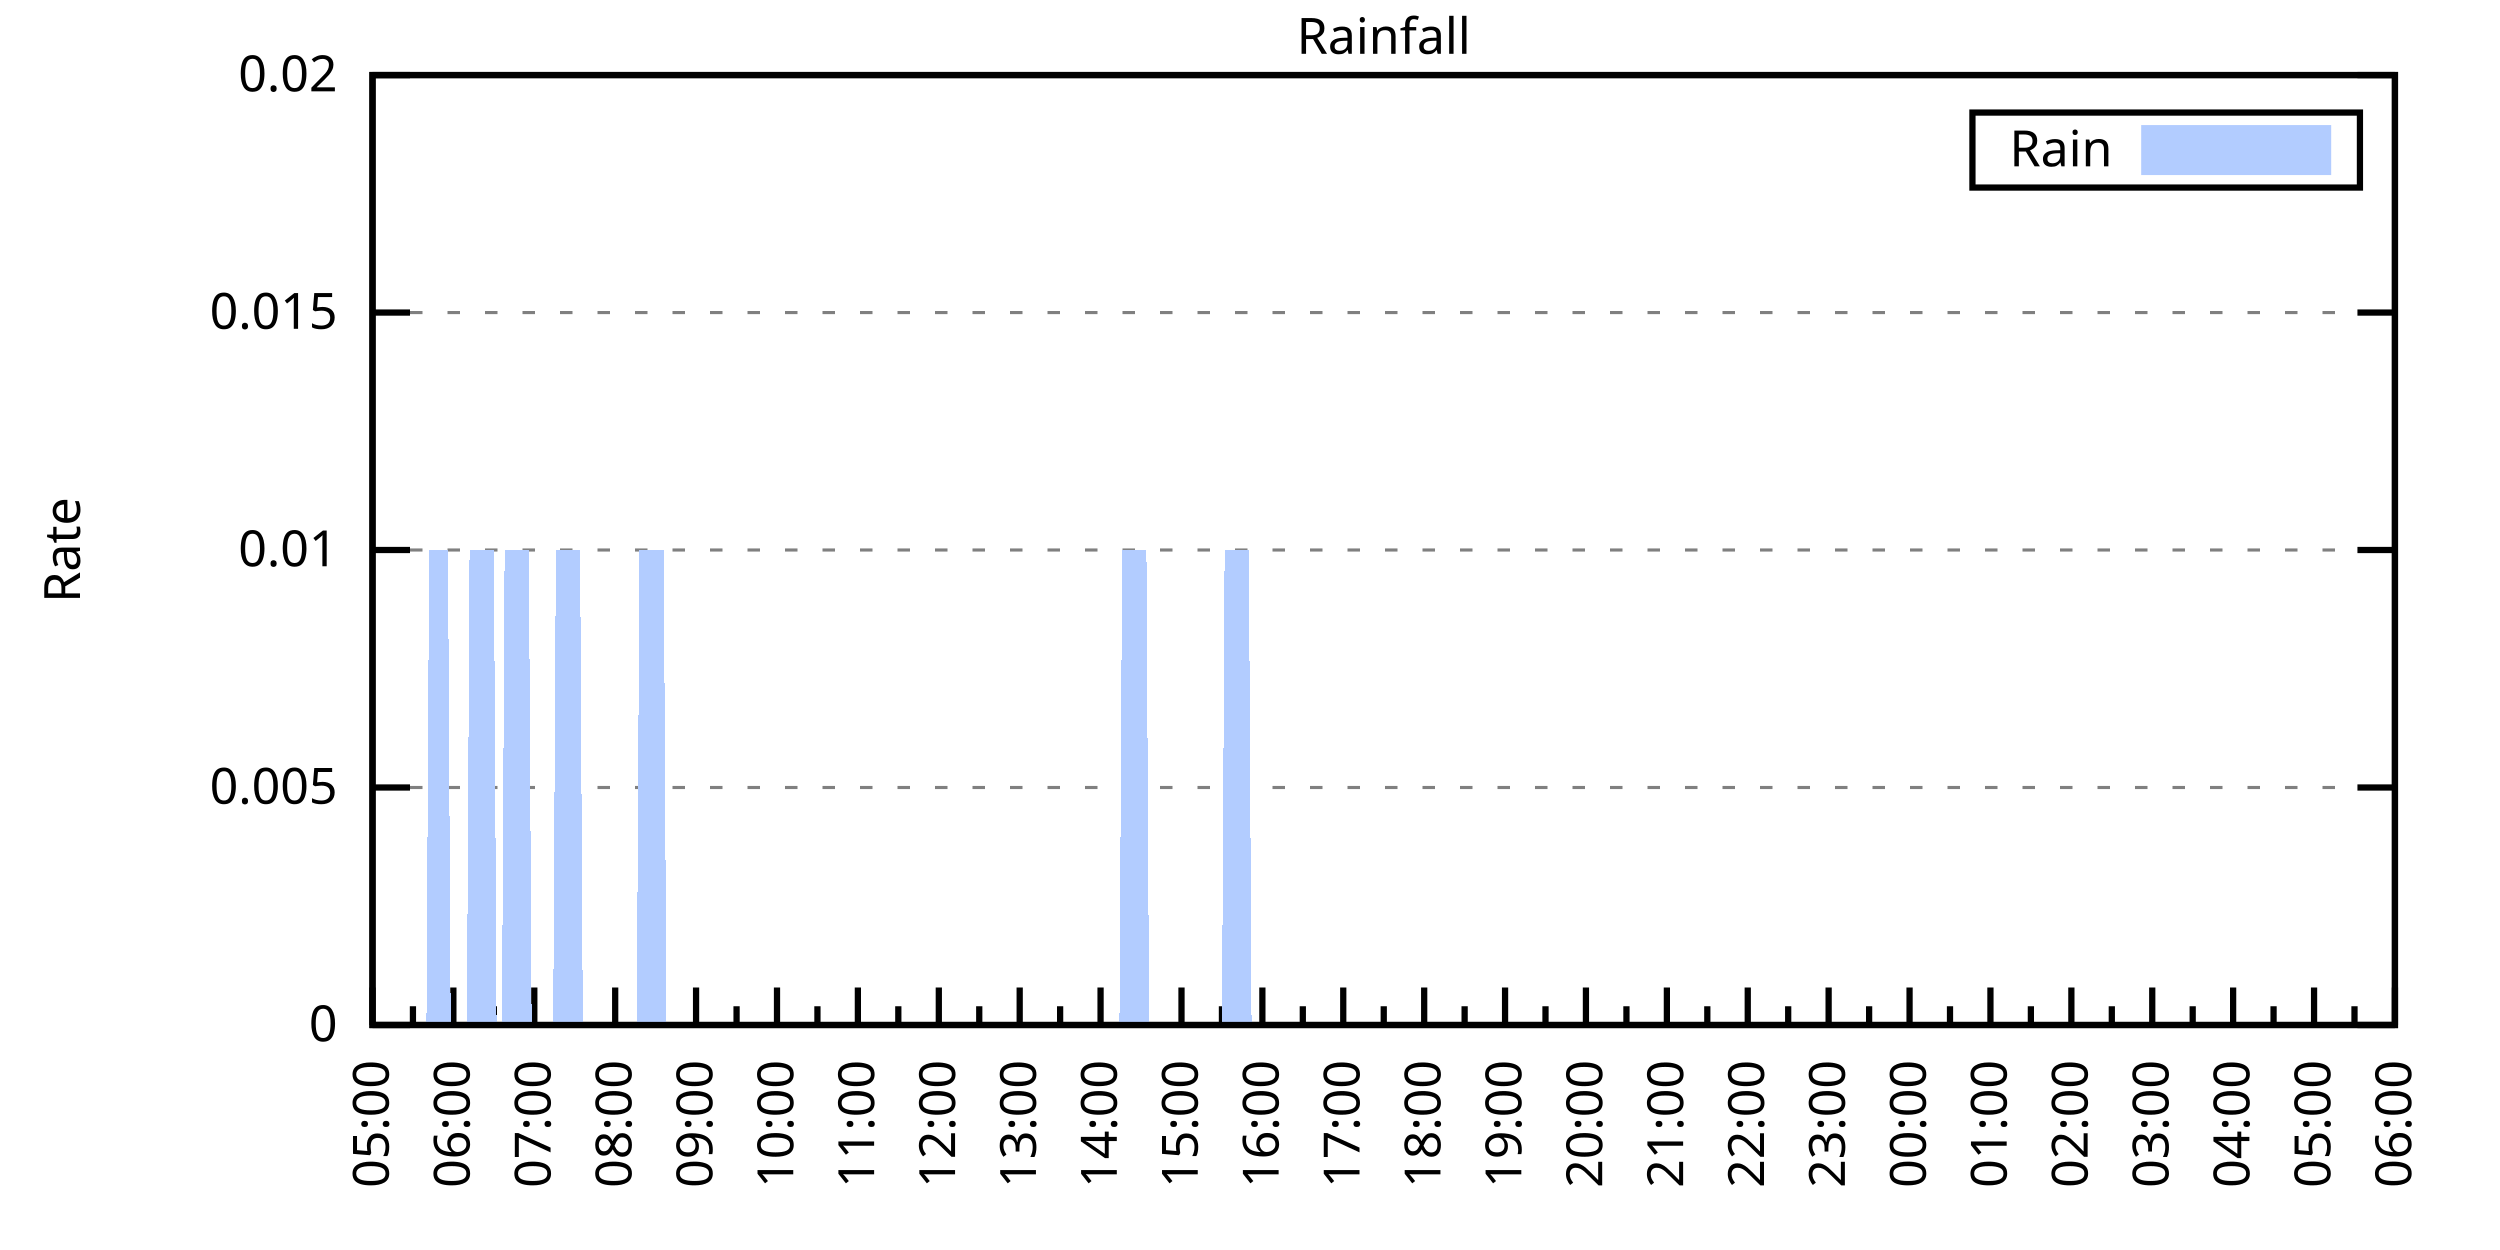
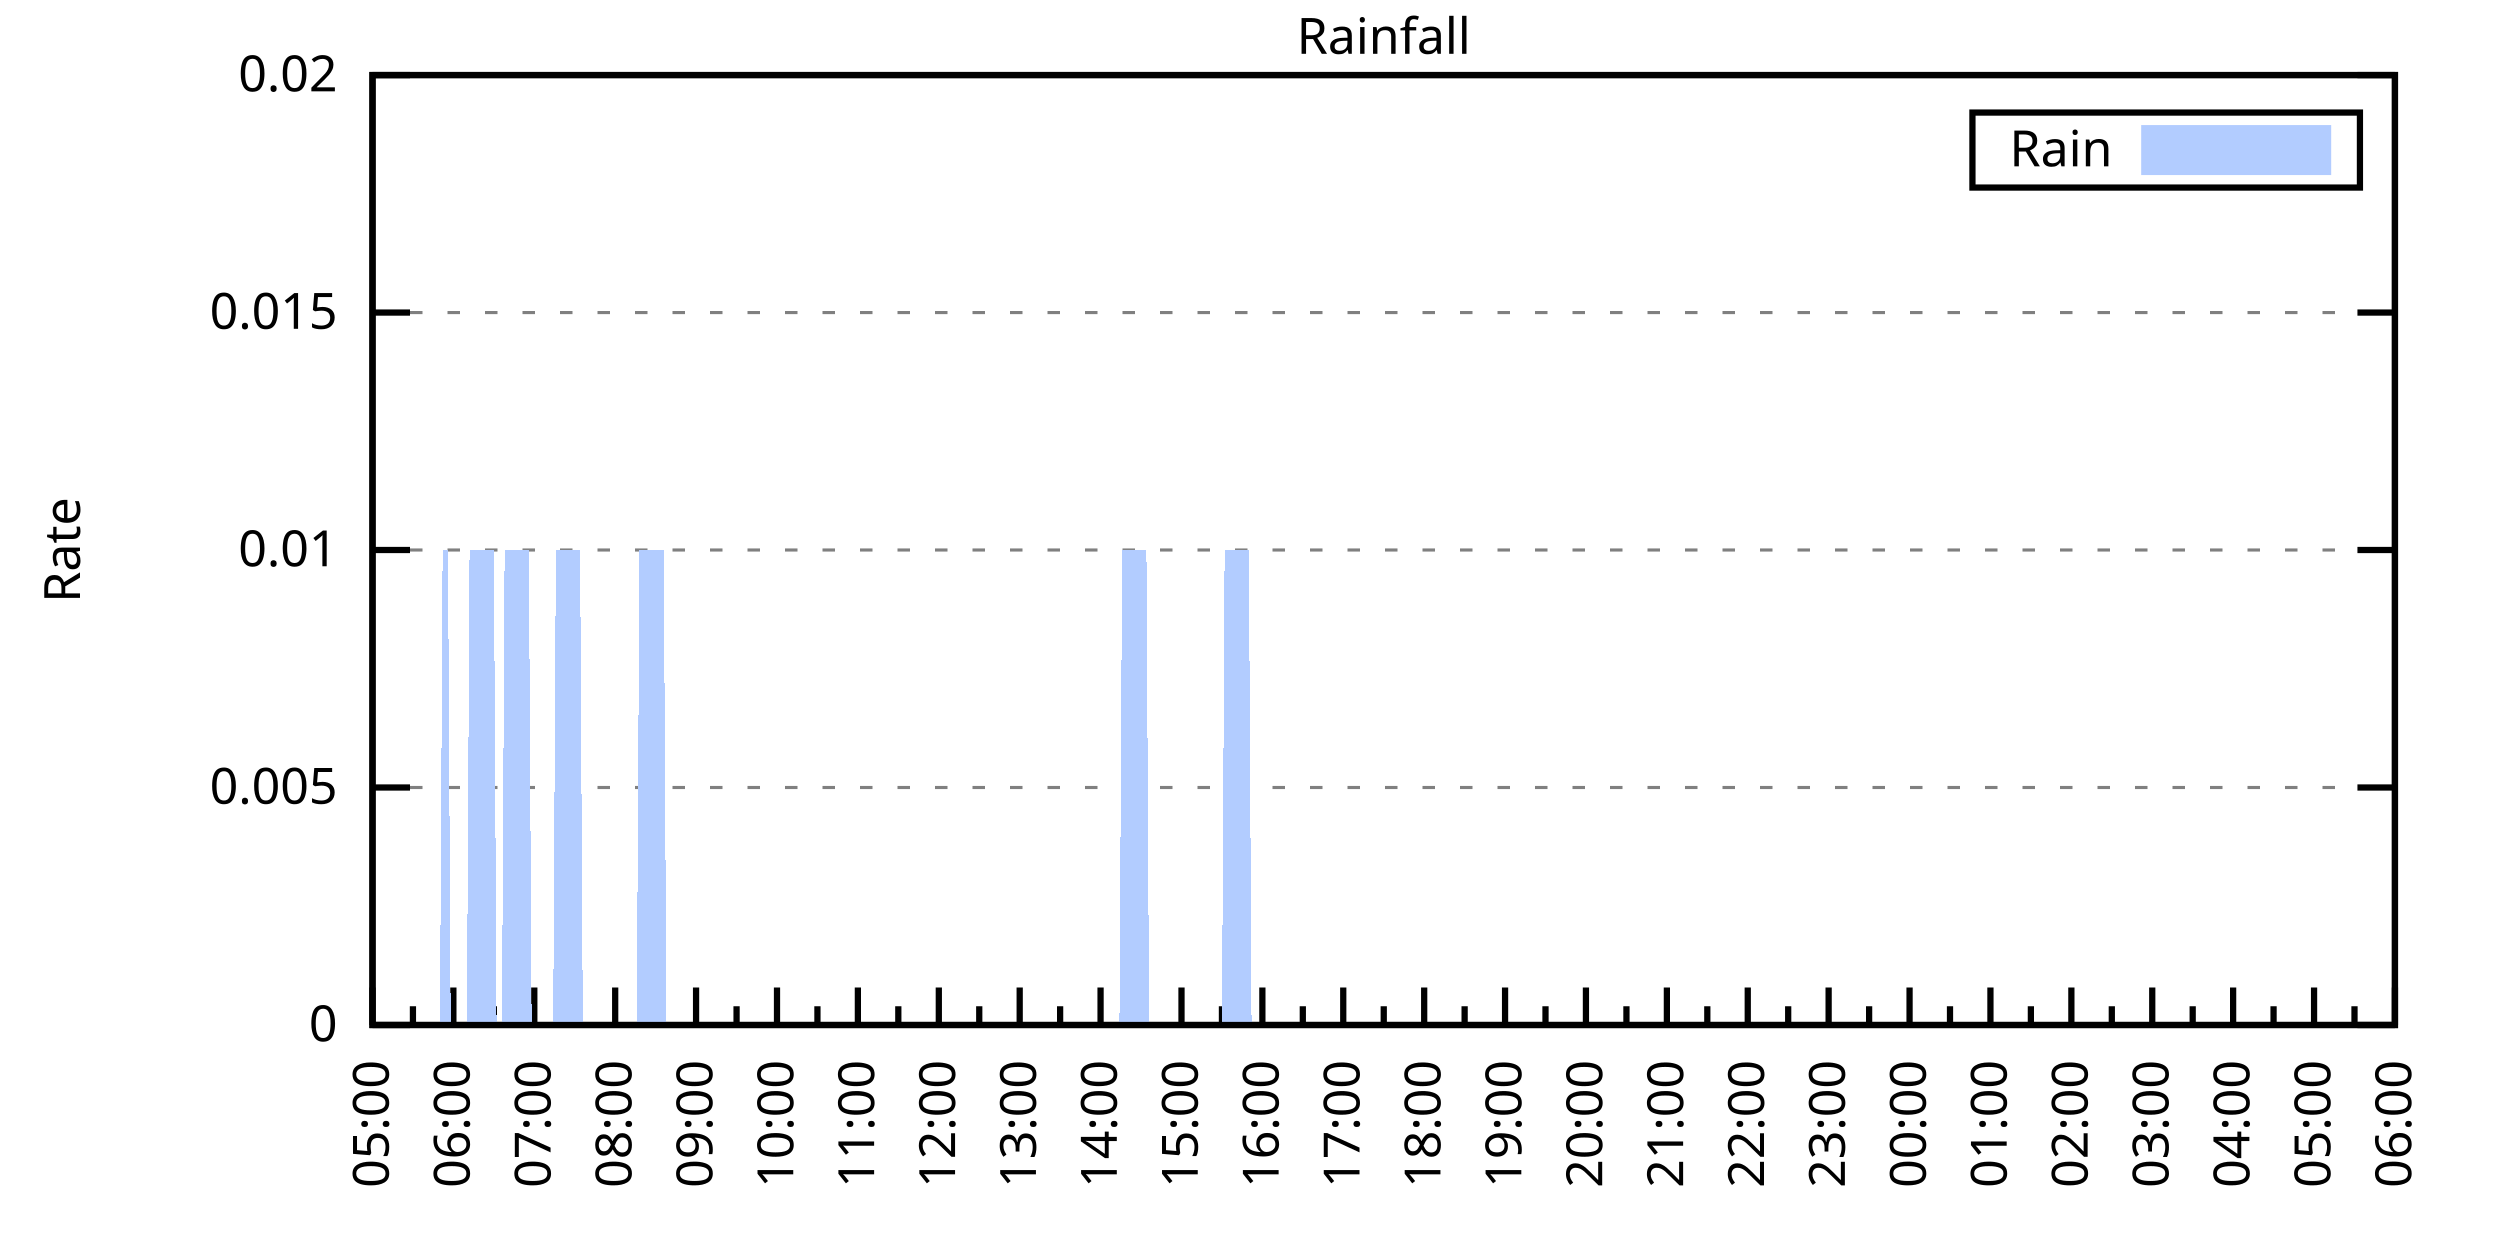
<svg xmlns="http://www.w3.org/2000/svg" xmlns:xlink="http://www.w3.org/1999/xlink" width="400" height="200" viewBox="0 0 400 200">
  <g id="gnuplot_canvas">
    <rect x="0" y="0" width="400" height="200" fill="none" />
    <defs>
      <circle id="gpDot" r="0.5" stroke-width="0.5" stroke="currentColor" />
      <path id="gpPt0" stroke-width="0.333" stroke="currentColor" d="M-1,0 h2 M0,-1 v2" />
      <path id="gpPt1" stroke-width="0.333" stroke="currentColor" d="M-1,-1 L1,1 M1,-1 L-1,1" />
      <path id="gpPt2" stroke-width="0.333" stroke="currentColor" d="M-1,0 L1,0 M0,-1 L0,1 M-1,-1 L1,1 M-1,1 L1,-1" />
      <rect id="gpPt3" stroke-width="0.333" stroke="currentColor" x="-1" y="-1" width="2" height="2" />
      <rect id="gpPt4" stroke-width="0.333" stroke="currentColor" fill="currentColor" x="-1" y="-1" width="2" height="2" />
      <circle id="gpPt5" stroke-width="0.333" stroke="currentColor" cx="0" cy="0" r="1" />
      <use xlink:href="#gpPt5" id="gpPt6" fill="currentColor" stroke="none" />
      <path id="gpPt7" stroke-width="0.333" stroke="currentColor" d="M0,-1.33 L-1.33,0.67 L1.33,0.67 z" />
      <use xlink:href="#gpPt7" id="gpPt8" fill="currentColor" stroke="none" />
      <use xlink:href="#gpPt7" id="gpPt9" stroke="currentColor" transform="rotate(180)" />
      <use xlink:href="#gpPt9" id="gpPt10" fill="currentColor" stroke="none" />
      <use xlink:href="#gpPt3" id="gpPt11" stroke="currentColor" transform="rotate(45)" />
      <use xlink:href="#gpPt11" id="gpPt12" fill="currentColor" stroke="none" />
      <path id="gpPt13" stroke-width="0.333" stroke="currentColor" d="M0,1.330 L1.265,0.411 L0.782,-1.067 L-0.782,-1.076 L-1.265,0.411 z" />
      <use xlink:href="#gpPt13" id="gpPt14" fill="currentColor" stroke="none" />
      <filter id="textbox" filterUnits="objectBoundingBox" x="0" y="0" height="1" width="1">
        <feFlood flood-color="white" flood-opacity="1" result="bgnd" />
        <feComposite in="SourceGraphic" in2="bgnd" operator="atop" />
      </filter>
      <filter id="greybox" filterUnits="objectBoundingBox" x="0" y="0" height="1" width="1">
        <feFlood flood-color="lightgrey" flood-opacity="1" result="grey" />
        <feComposite in="SourceGraphic" in2="grey" operator="atop" />
      </filter>
    </defs>
    <g fill="none" color="white" stroke="currentColor" stroke-width="1.00" stroke-linecap="butt" stroke-linejoin="miter">
</g>
    <g fill="none" color="black" stroke="currentColor" stroke-width="1.00" stroke-linecap="butt" stroke-linejoin="miter">
      <g stroke="none" shape-rendering="crispEdges">
        <polygon fill="rgb(255, 255, 255)" points="59.60,164.00 383.18,164.00 383.18,12.02 59.60,12.02 " />
      </g>
    </g>
    <g fill="none" color="black" stroke="currentColor" stroke-width="1.00" stroke-linecap="butt" stroke-linejoin="miter">
</g>
    <g fill="none" color="black" stroke="black" stroke-width="0.50" stroke-linecap="butt" stroke-linejoin="miter">
</g>
    <g fill="none" color="gray" stroke="currentColor" stroke-width="0.50" stroke-linecap="butt" stroke-linejoin="miter">
      <path stroke="gray" stroke-dasharray="2,4" class="gridline" d="M59.60,164.00 L383.19,164.00  " />
    </g>
    <g fill="none" color="gray" stroke="gray" stroke-width="1.00" stroke-linecap="butt" stroke-linejoin="miter">
</g>
    <g fill="none" color="black" stroke="currentColor" stroke-width="1.00" stroke-linecap="butt" stroke-linejoin="miter">
      <path stroke="black" d="M59.60,164.00 L65.60,164.00 M383.19,164.00 L377.19,164.00  " />
      <g transform="translate(54.00,166.60)" stroke="none" fill="black" font-family="Sans" font-size="8.00" text-anchor="end">
        <text>
          <tspan font-family="Sans"> 0</tspan>
        </text>
      </g>
    </g>
    <g fill="none" color="black" stroke="currentColor" stroke-width="1.00" stroke-linecap="butt" stroke-linejoin="miter">
</g>
    <g fill="none" color="black" stroke="black" stroke-width="0.50" stroke-linecap="butt" stroke-linejoin="miter">
</g>
    <g fill="none" color="gray" stroke="currentColor" stroke-width="0.50" stroke-linecap="butt" stroke-linejoin="miter">
      <path stroke="gray" stroke-dasharray="2,4" class="gridline" d="M59.60,126.00 L383.19,126.00  " />
    </g>
    <g fill="none" color="gray" stroke="gray" stroke-width="1.00" stroke-linecap="butt" stroke-linejoin="miter">
</g>
    <g fill="none" color="black" stroke="currentColor" stroke-width="1.00" stroke-linecap="butt" stroke-linejoin="miter">
      <path stroke="black" d="M59.60,126.00 L65.60,126.00 M383.19,126.00 L377.19,126.00  " />
      <g transform="translate(54.00,128.60)" stroke="none" fill="black" font-family="Sans" font-size="8.00" text-anchor="end">
        <text>
          <tspan font-family="Sans"> 0.005</tspan>
        </text>
      </g>
    </g>
    <g fill="none" color="black" stroke="currentColor" stroke-width="1.00" stroke-linecap="butt" stroke-linejoin="miter">
</g>
    <g fill="none" color="black" stroke="black" stroke-width="0.50" stroke-linecap="butt" stroke-linejoin="miter">
</g>
    <g fill="none" color="gray" stroke="currentColor" stroke-width="0.50" stroke-linecap="butt" stroke-linejoin="miter">
      <path stroke="gray" stroke-dasharray="2,4" class="gridline" d="M59.60,88.00 L383.19,88.00  " />
    </g>
    <g fill="none" color="gray" stroke="gray" stroke-width="1.00" stroke-linecap="butt" stroke-linejoin="miter">
</g>
    <g fill="none" color="black" stroke="currentColor" stroke-width="1.00" stroke-linecap="butt" stroke-linejoin="miter">
      <path stroke="black" d="M59.60,88.00 L65.60,88.00 M383.19,88.00 L377.19,88.00  " />
      <g transform="translate(54.00,90.60)" stroke="none" fill="black" font-family="Sans" font-size="8.00" text-anchor="end">
        <text>
          <tspan font-family="Sans"> 0.01</tspan>
        </text>
      </g>
    </g>
    <g fill="none" color="black" stroke="currentColor" stroke-width="1.00" stroke-linecap="butt" stroke-linejoin="miter">
</g>
    <g fill="none" color="black" stroke="black" stroke-width="0.50" stroke-linecap="butt" stroke-linejoin="miter">
</g>
    <g fill="none" color="gray" stroke="currentColor" stroke-width="0.50" stroke-linecap="butt" stroke-linejoin="miter">
      <path stroke="gray" stroke-dasharray="2,4" class="gridline" d="M59.60,50.01 L383.19,50.01  " />
    </g>
    <g fill="none" color="gray" stroke="gray" stroke-width="1.00" stroke-linecap="butt" stroke-linejoin="miter">
</g>
    <g fill="none" color="black" stroke="currentColor" stroke-width="1.00" stroke-linecap="butt" stroke-linejoin="miter">
      <path stroke="black" d="M59.60,50.01 L65.60,50.01 M383.19,50.01 L377.19,50.01  " />
      <g transform="translate(54.00,52.61)" stroke="none" fill="black" font-family="Sans" font-size="8.00" text-anchor="end">
        <text>
          <tspan font-family="Sans"> 0.015</tspan>
        </text>
      </g>
    </g>
    <g fill="none" color="black" stroke="currentColor" stroke-width="1.00" stroke-linecap="butt" stroke-linejoin="miter">
</g>
    <g fill="none" color="black" stroke="black" stroke-width="0.50" stroke-linecap="butt" stroke-linejoin="miter">
</g>
    <g fill="none" color="gray" stroke="currentColor" stroke-width="0.50" stroke-linecap="butt" stroke-linejoin="miter">
      <path stroke="gray" stroke-dasharray="2,4" class="gridline" d="M59.60,12.01 L383.19,12.01  " />
    </g>
    <g fill="none" color="gray" stroke="gray" stroke-width="1.00" stroke-linecap="butt" stroke-linejoin="miter">
</g>
    <g fill="none" color="black" stroke="currentColor" stroke-width="1.00" stroke-linecap="butt" stroke-linejoin="miter">
      <path stroke="black" d="M59.60,12.01 L65.60,12.01 M383.19,12.01 L377.19,12.01  " />
      <g transform="translate(54.00,14.61)" stroke="none" fill="black" font-family="Sans" font-size="8.00" text-anchor="end">
        <text>
          <tspan font-family="Sans"> 0.02</tspan>
        </text>
      </g>
    </g>
    <g fill="none" color="black" stroke="currentColor" stroke-width="1.00" stroke-linecap="butt" stroke-linejoin="miter">
      <path stroke="black" d="M59.60,164.00 L59.60,158.00  " />
      <g transform="translate(62.20,169.60) rotate(270)" stroke="none" fill="black" font-family="Sans" font-size="8.00" text-anchor="end">
        <text>
          <tspan font-family="Sans">05:00</tspan>
        </text>
      </g>
    </g>
    <g fill="none" color="black" stroke="currentColor" stroke-width="1.00" stroke-linecap="butt" stroke-linejoin="miter">
      <path stroke="black" d="M66.07,164.00 L66.07,161.00 M72.54,164.00 L72.54,158.00  " />
      <g transform="translate(75.14,169.60) rotate(270)" stroke="none" fill="black" font-family="Sans" font-size="8.00" text-anchor="end">
        <text>
          <tspan font-family="Sans">06:00</tspan>
        </text>
      </g>
    </g>
    <g fill="none" color="black" stroke="currentColor" stroke-width="1.00" stroke-linecap="butt" stroke-linejoin="miter">
      <path stroke="black" d="M79.02,164.00 L79.02,161.00 M85.49,164.00 L85.49,158.00  " />
      <g transform="translate(88.09,169.60) rotate(270)" stroke="none" fill="black" font-family="Sans" font-size="8.00" text-anchor="end">
        <text>
          <tspan font-family="Sans">07:00</tspan>
        </text>
      </g>
    </g>
    <g fill="none" color="black" stroke="currentColor" stroke-width="1.00" stroke-linecap="butt" stroke-linejoin="miter">
      <path stroke="black" d="M91.96,164.00 L91.96,161.00 M98.43,164.00 L98.43,158.00  " />
      <g transform="translate(101.03,169.60) rotate(270)" stroke="none" fill="black" font-family="Sans" font-size="8.00" text-anchor="end">
        <text>
          <tspan font-family="Sans">08:00</tspan>
        </text>
      </g>
    </g>
    <g fill="none" color="black" stroke="currentColor" stroke-width="1.00" stroke-linecap="butt" stroke-linejoin="miter">
      <path stroke="black" d="M104.90,164.00 L104.90,161.00 M111.37,164.00 L111.37,158.00  " />
      <g transform="translate(113.97,169.60) rotate(270)" stroke="none" fill="black" font-family="Sans" font-size="8.00" text-anchor="end">
        <text>
          <tspan font-family="Sans">09:00</tspan>
        </text>
      </g>
    </g>
    <g fill="none" color="black" stroke="currentColor" stroke-width="1.00" stroke-linecap="butt" stroke-linejoin="miter">
      <path stroke="black" d="M117.85,164.00 L117.85,161.00 M124.32,164.00 L124.32,158.00  " />
      <g transform="translate(126.92,169.60) rotate(270)" stroke="none" fill="black" font-family="Sans" font-size="8.00" text-anchor="end">
        <text>
          <tspan font-family="Sans">10:00</tspan>
        </text>
      </g>
    </g>
    <g fill="none" color="black" stroke="currentColor" stroke-width="1.00" stroke-linecap="butt" stroke-linejoin="miter">
      <path stroke="black" d="M130.79,164.00 L130.79,161.00 M137.26,164.00 L137.26,158.00  " />
      <g transform="translate(139.86,169.60) rotate(270)" stroke="none" fill="black" font-family="Sans" font-size="8.00" text-anchor="end">
        <text>
          <tspan font-family="Sans">11:00</tspan>
        </text>
      </g>
    </g>
    <g fill="none" color="black" stroke="currentColor" stroke-width="1.00" stroke-linecap="butt" stroke-linejoin="miter">
      <path stroke="black" d="M143.73,164.00 L143.73,161.00 M150.21,164.00 L150.21,158.00  " />
      <g transform="translate(152.81,169.60) rotate(270)" stroke="none" fill="black" font-family="Sans" font-size="8.00" text-anchor="end">
        <text>
          <tspan font-family="Sans">12:00</tspan>
        </text>
      </g>
    </g>
    <g fill="none" color="black" stroke="currentColor" stroke-width="1.00" stroke-linecap="butt" stroke-linejoin="miter">
      <path stroke="black" d="M156.68,164.00 L156.68,161.00 M163.15,164.00 L163.15,158.00  " />
      <g transform="translate(165.75,169.60) rotate(270)" stroke="none" fill="black" font-family="Sans" font-size="8.00" text-anchor="end">
        <text>
          <tspan font-family="Sans">13:00</tspan>
        </text>
      </g>
    </g>
    <g fill="none" color="black" stroke="currentColor" stroke-width="1.00" stroke-linecap="butt" stroke-linejoin="miter">
      <path stroke="black" d="M169.62,164.00 L169.62,161.00 M176.09,164.00 L176.09,158.00  " />
      <g transform="translate(178.69,169.60) rotate(270)" stroke="none" fill="black" font-family="Sans" font-size="8.00" text-anchor="end">
        <text>
          <tspan font-family="Sans">14:00</tspan>
        </text>
      </g>
    </g>
    <g fill="none" color="black" stroke="currentColor" stroke-width="1.00" stroke-linecap="butt" stroke-linejoin="miter">
      <path stroke="black" d="M182.56,164.00 L182.56,161.00 M189.04,164.00 L189.04,158.00  " />
      <g transform="translate(191.64,169.60) rotate(270)" stroke="none" fill="black" font-family="Sans" font-size="8.00" text-anchor="end">
        <text>
          <tspan font-family="Sans">15:00</tspan>
        </text>
      </g>
    </g>
    <g fill="none" color="black" stroke="currentColor" stroke-width="1.00" stroke-linecap="butt" stroke-linejoin="miter">
      <path stroke="black" d="M195.51,164.00 L195.51,161.00 M201.98,164.00 L201.98,158.00  " />
      <g transform="translate(204.58,169.60) rotate(270)" stroke="none" fill="black" font-family="Sans" font-size="8.00" text-anchor="end">
        <text>
          <tspan font-family="Sans">16:00</tspan>
        </text>
      </g>
    </g>
    <g fill="none" color="black" stroke="currentColor" stroke-width="1.00" stroke-linecap="butt" stroke-linejoin="miter">
      <path stroke="black" d="M208.45,164.00 L208.45,161.00 M214.92,164.00 L214.92,158.00  " />
      <g transform="translate(217.52,169.60) rotate(270)" stroke="none" fill="black" font-family="Sans" font-size="8.00" text-anchor="end">
        <text>
          <tspan font-family="Sans">17:00</tspan>
        </text>
      </g>
    </g>
    <g fill="none" color="black" stroke="currentColor" stroke-width="1.00" stroke-linecap="butt" stroke-linejoin="miter">
      <path stroke="black" d="M221.40,164.00 L221.40,161.00 M227.87,164.00 L227.87,158.00  " />
      <g transform="translate(230.47,169.60) rotate(270)" stroke="none" fill="black" font-family="Sans" font-size="8.00" text-anchor="end">
        <text>
          <tspan font-family="Sans">18:00</tspan>
        </text>
      </g>
    </g>
    <g fill="none" color="black" stroke="currentColor" stroke-width="1.00" stroke-linecap="butt" stroke-linejoin="miter">
      <path stroke="black" d="M234.34,164.00 L234.34,161.00 M240.81,164.00 L240.81,158.00  " />
      <g transform="translate(243.41,169.60) rotate(270)" stroke="none" fill="black" font-family="Sans" font-size="8.00" text-anchor="end">
        <text>
          <tspan font-family="Sans">19:00</tspan>
        </text>
      </g>
    </g>
    <g fill="none" color="black" stroke="currentColor" stroke-width="1.00" stroke-linecap="butt" stroke-linejoin="miter">
      <path stroke="black" d="M247.28,164.00 L247.28,161.00 M253.75,164.00 L253.75,158.00  " />
      <g transform="translate(256.35,169.60) rotate(270)" stroke="none" fill="black" font-family="Sans" font-size="8.00" text-anchor="end">
        <text>
          <tspan font-family="Sans">20:00</tspan>
        </text>
      </g>
    </g>
    <g fill="none" color="black" stroke="currentColor" stroke-width="1.00" stroke-linecap="butt" stroke-linejoin="miter">
      <path stroke="black" d="M260.23,164.00 L260.23,161.00 M266.70,164.00 L266.70,158.00  " />
      <g transform="translate(269.30,169.60) rotate(270)" stroke="none" fill="black" font-family="Sans" font-size="8.00" text-anchor="end">
        <text>
          <tspan font-family="Sans">21:00</tspan>
        </text>
      </g>
    </g>
    <g fill="none" color="black" stroke="currentColor" stroke-width="1.00" stroke-linecap="butt" stroke-linejoin="miter">
      <path stroke="black" d="M273.17,164.00 L273.17,161.00 M279.64,164.00 L279.64,158.00  " />
      <g transform="translate(282.24,169.60) rotate(270)" stroke="none" fill="black" font-family="Sans" font-size="8.00" text-anchor="end">
        <text>
          <tspan font-family="Sans">22:00</tspan>
        </text>
      </g>
    </g>
    <g fill="none" color="black" stroke="currentColor" stroke-width="1.00" stroke-linecap="butt" stroke-linejoin="miter">
      <path stroke="black" d="M286.11,164.00 L286.11,161.00 M292.58,164.00 L292.58,158.00  " />
      <g transform="translate(295.18,169.60) rotate(270)" stroke="none" fill="black" font-family="Sans" font-size="8.00" text-anchor="end">
        <text>
          <tspan font-family="Sans">23:00</tspan>
        </text>
      </g>
    </g>
    <g fill="none" color="black" stroke="currentColor" stroke-width="1.00" stroke-linecap="butt" stroke-linejoin="miter">
      <path stroke="black" d="M299.06,164.00 L299.06,161.00 M305.53,164.00 L305.53,158.00  " />
      <g transform="translate(308.13,169.60) rotate(270)" stroke="none" fill="black" font-family="Sans" font-size="8.00" text-anchor="end">
        <text>
          <tspan font-family="Sans">00:00</tspan>
        </text>
      </g>
    </g>
    <g fill="none" color="black" stroke="currentColor" stroke-width="1.00" stroke-linecap="butt" stroke-linejoin="miter">
      <path stroke="black" d="M312.00,164.00 L312.00,161.00 M318.47,164.00 L318.47,158.00  " />
      <g transform="translate(321.07,169.60) rotate(270)" stroke="none" fill="black" font-family="Sans" font-size="8.00" text-anchor="end">
        <text>
          <tspan font-family="Sans">01:00</tspan>
        </text>
      </g>
    </g>
    <g fill="none" color="black" stroke="currentColor" stroke-width="1.00" stroke-linecap="butt" stroke-linejoin="miter">
      <path stroke="black" d="M324.94,164.00 L324.94,161.00 M331.42,164.00 L331.42,158.00  " />
      <g transform="translate(334.02,169.60) rotate(270)" stroke="none" fill="black" font-family="Sans" font-size="8.00" text-anchor="end">
        <text>
          <tspan font-family="Sans">02:00</tspan>
        </text>
      </g>
    </g>
    <g fill="none" color="black" stroke="currentColor" stroke-width="1.00" stroke-linecap="butt" stroke-linejoin="miter">
      <path stroke="black" d="M337.89,164.00 L337.89,161.00 M344.36,164.00 L344.36,158.00  " />
      <g transform="translate(346.96,169.60) rotate(270)" stroke="none" fill="black" font-family="Sans" font-size="8.00" text-anchor="end">
        <text>
          <tspan font-family="Sans">03:00</tspan>
        </text>
      </g>
    </g>
    <g fill="none" color="black" stroke="currentColor" stroke-width="1.00" stroke-linecap="butt" stroke-linejoin="miter">
      <path stroke="black" d="M350.83,164.00 L350.83,161.00 M357.30,164.00 L357.30,158.00  " />
      <g transform="translate(359.90,169.60) rotate(270)" stroke="none" fill="black" font-family="Sans" font-size="8.00" text-anchor="end">
        <text>
          <tspan font-family="Sans">04:00</tspan>
        </text>
      </g>
    </g>
    <g fill="none" color="black" stroke="currentColor" stroke-width="1.00" stroke-linecap="butt" stroke-linejoin="miter">
      <path stroke="black" d="M363.77,164.00 L363.77,161.00 M370.25,164.00 L370.25,158.00  " />
      <g transform="translate(372.85,169.60) rotate(270)" stroke="none" fill="black" font-family="Sans" font-size="8.00" text-anchor="end">
        <text>
          <tspan font-family="Sans">05:00</tspan>
        </text>
      </g>
    </g>
    <g fill="none" color="black" stroke="currentColor" stroke-width="1.00" stroke-linecap="butt" stroke-linejoin="miter">
      <path stroke="black" d="M376.72,164.00 L376.72,161.00 M383.19,164.00 L383.19,158.00  " />
      <g transform="translate(385.79,169.60) rotate(270)" stroke="none" fill="black" font-family="Sans" font-size="8.00" text-anchor="end">
        <text>
          <tspan font-family="Sans">06:00</tspan>
        </text>
      </g>
    </g>
    <g fill="none" color="black" stroke="currentColor" stroke-width="1.00" stroke-linecap="butt" stroke-linejoin="miter">
</g>
    <g fill="none" color="black" stroke="currentColor" stroke-width="1.00" stroke-linecap="butt" stroke-linejoin="miter">
      <path stroke="black" d="M59.60,12.01 L59.60,164.00 L383.19,164.00 L383.19,12.01 L59.60,12.01 Z  " />
    </g>
    <g fill="none" color="black" stroke="currentColor" stroke-width="1.00" stroke-linecap="butt" stroke-linejoin="miter">
      <g transform="translate(12.80,88.01) rotate(270)" stroke="none" fill="black" font-family="Sans" font-size="8.00" text-anchor="middle">
        <text>
          <tspan font-family="Sans">Rate</tspan>
        </text>
      </g>
    </g>
    <g fill="none" color="black" stroke="currentColor" stroke-width="1.00" stroke-linecap="butt" stroke-linejoin="miter">
</g>
    <g fill="none" color="black" stroke="currentColor" stroke-width="1.00" stroke-linecap="butt" stroke-linejoin="miter">
      <path stroke="black" d="M315.59,30.01 L315.59,18.01 L377.59,18.01 L377.59,30.01 L315.59,30.01 Z  " />
    </g>
    <g id="Rainfall_plot_1">
      <g fill="none" color="white" stroke="black" stroke-width="2.00" stroke-linecap="butt" stroke-linejoin="miter">
</g>
      <g fill="none" color="black" stroke="currentColor" stroke-width="2.00" stroke-linecap="butt" stroke-linejoin="miter">
        <g transform="translate(337.99,26.61)" stroke="none" fill="black" font-family="Sans" font-size="8.00" text-anchor="end">
          <text>
            <tspan font-family="Sans">Rain</tspan>
          </text>
        </g>
      </g>
      <g fill="none" color="black" stroke="currentColor" stroke-width="2.00" stroke-linecap="butt" stroke-linejoin="miter">
        <g stroke="none" shape-rendering="crispEdges">
          <polygon fill="rgb(178, 204, 255)" points="343.59,27.01 371.99,27.01 371.99,21.01 343.59,21.01 " />
        </g>
        <path stroke="rgb(178, 204, 255)" d="M343.59,27.01 L371.99,27.01 L371.99,21.01 L343.59,21.01 L343.59,27.01 Z  " />
      </g>
      <g fill="none" color="black" stroke="currentColor" stroke-width="2.00" stroke-linecap="butt" stroke-linejoin="miter">
        <g stroke="none" shape-rendering="crispEdges">
-           <polygon fill="rgb(178, 204, 255)" points="64.35,164.00 64.78,164.00 65.21,164.00 65.64,164.00 66.07,164.00 66.50,164.00 66.93,164.00 67.37,164.00 67.80,164.00 68.23,164.00 68.66,88.00 69.09,88.00 69.52,88.00 69.95,88.00 70.39,88.00 70.82,88.00 71.25,88.00 71.68,88.00 72.11,164.00 72.54,164.00 72.98,164.00 73.41,164.00 73.84,164.00 74.27,164.00 74.70,164.00 75.13,88.00 75.56,88.00 76.00,88.00 76.43,88.00 76.86,88.00 77.29,88.00 77.72,88.00 78.15,88.00 78.58,88.00 79.02,88.00 79.45,164.00 79.88,164.00 80.31,164.00 80.74,88.00 81.17,88.00 81.60,88.00 82.04,88.00 82.47,88.00 82.90,88.00 83.33,88.00 83.76,88.00 84.19,88.00 84.62,88.00 85.06,164.00 85.49,164.00 85.92,164.00 86.35,164.00 86.78,164.00 87.21,164.00 87.64,164.00 88.08,164.00 88.51,164.00 88.94,88.00 89.37,88.00 89.80,88.00 90.23,88.00 90.66,88.00 91.10,88.00 91.53,88.00 91.96,88.00 92.39,88.00 92.82,88.00 93.25,164.00 93.68,164.00 94.12,164.00 94.55,164.00 94.98,164.00 95.41,164.00 95.84,164.00 96.27,164.00 96.70,164.00 97.14,164.00 97.57,164.00 98.00,164.00 98.43,164.00 98.86,164.00 99.29,164.00 99.73,164.00 100.16,164.00 100.59,164.00 101.02,164.00 101.45,164.00 101.88,164.00 102.31,88.00 102.75,88.00 103.18,88.00 103.61,88.00 104.04,88.00 104.47,88.00 104.90,88.00 105.33,88.00 105.77,88.00 106.20,88.00 106.63,164.00 107.06,164.00 107.49,164.00 107.92,164.00 108.35,164.00 108.79,164.00 109.22,164.00 109.65,164.00 110.08,164.00 110.51,164.00 110.94,164.00 111.37,164.00 111.81,164.00 112.24,164.00 112.67,164.00 113.10,164.00 113.53,164.00 113.96,164.00 114.39,164.00 114.83,164.00 115.26,164.00 115.69,164.00 116.12,164.00 116.55,164.00 116.98,164.00 117.41,164.00 117.85,164.00 118.28,164.00 118.71,164.00 119.14,164.00 119.57,164.00 120.00,164.00 120.43,164.00 120.87,164.00 121.30,164.00 121.73,164.00 122.16,164.00 122.59,164.00 123.02,164.00 123.46,164.00 123.89,164.00 124.32,164.00 124.75,164.00 125.18,164.00 125.61,164.00 126.04,164.00 126.48,164.00 126.91,164.00 127.34,164.00 127.77,164.00 128.20,164.00 128.63,164.00 129.06,164.00 129.50,164.00 129.93,164.00 130.36,164.00 130.79,164.00 131.22,164.00 131.65,164.00 132.08,164.00 132.52,164.00 132.95,164.00 133.38,164.00 133.81,164.00 134.24,164.00 134.67,164.00 135.10,164.00 135.54,164.00 135.97,164.00 136.40,164.00 136.83,164.00 137.26,164.00 137.69,164.00 138.12,164.00 138.56,164.00 138.99,164.00 139.42,164.00 139.85,164.00 140.28,164.00 140.71,164.00 141.14,164.00 141.58,164.00 142.01,164.00 142.44,164.00 142.87,164.00 143.30,164.00 143.73,164.00 144.16,164.00 144.60,164.00 145.03,164.00 145.46,164.00 145.89,164.00 146.32,164.00 146.75,164.00 147.19,164.00 147.62,164.00 148.05,164.00 148.48,164.00 148.91,164.00 149.34,164.00 149.77,164.00 150.21,164.00 150.64,164.00 151.07,164.00 151.50,164.00 151.93,164.00 152.36,164.00 152.79,164.00 153.23,164.00 153.66,164.00 154.09,164.00 154.52,164.00 154.95,164.00 155.38,164.00 155.81,164.00 156.25,164.00 156.68,164.00 157.11,164.00 157.54,164.00 157.97,164.00 158.40,164.00 158.83,164.00 159.27,164.00 159.70,164.00 160.13,164.00 160.56,164.00 160.99,164.00 161.42,164.00 161.85,164.00 162.29,164.00 162.72,164.00 163.15,164.00 163.58,164.00 164.01,164.00 164.44,164.00 164.87,164.00 165.31,164.00 165.74,164.00 166.17,164.00 166.60,164.00 167.03,164.00 167.46,164.00 167.89,164.00 168.33,164.00 168.76,164.00 169.19,164.00 169.62,164.00 170.05,164.00 170.48,164.00 170.91,164.00 171.35,164.00 171.78,164.00 172.21,164.00 172.64,164.00 173.07,164.00 173.50,164.00 173.94,164.00 174.37,164.00 174.80,164.00 175.23,164.00 175.66,164.00 176.09,164.00 176.52,164.00 176.96,164.00 177.39,164.00 177.82,164.00 178.25,164.00 178.68,164.00 179.11,164.00 179.54,88.00 179.98,88.00 180.41,88.00 180.84,88.00 181.27,88.00 181.70,88.00 182.13,88.00 182.56,88.00 183.00,88.00 183.43,88.00 183.86,164.00 184.29,164.00 184.72,164.00 185.15,164.00 185.58,164.00 186.02,164.00 186.45,164.00 186.88,164.00 187.31,164.00 187.74,164.00 188.17,164.00 188.60,164.00 189.04,164.00 189.47,164.00 189.90,164.00 190.33,164.00 190.76,164.00 191.19,164.00 191.62,164.00 192.06,164.00 192.49,164.00 192.92,164.00 193.35,164.00 193.78,164.00 194.21,164.00 194.64,164.00 195.08,164.00 195.51,164.00 195.94,88.00 196.37,88.00 196.80,88.00 197.23,88.00 197.67,88.00 198.10,88.00 198.53,88.00 198.96,88.00 199.39,88.00 199.82,88.00 200.25,164.00 200.69,164.00 201.12,164.00 201.55,164.00 201.98,164.00 202.41,164.00 202.84,164.00 203.27,164.00 203.71,164.00 204.14,164.00 204.57,164.00 205.00,164.00 205.43,164.00 205.86,164.00 206.29,164.00 206.73,164.00 207.16,164.00 207.59,164.00 208.02,164.00 208.45,164.00 208.88,164.00 209.31,164.00 209.75,164.00 210.18,164.00 210.61,164.00 211.04,164.00 211.47,164.00 211.90,164.00 212.33,164.00 212.77,164.00 213.20,164.00 213.63,164.00 214.06,164.00 214.49,164.00 214.92,164.00 215.35,164.00 215.79,164.00 216.22,164.00 216.65,164.00 217.08,164.00 217.51,164.00 217.94,164.00 218.37,164.00 218.81,164.00 219.24,164.00 219.67,164.00 220.10,164.00 220.53,164.00 220.96,164.00 221.40,164.00 221.83,164.00 222.26,164.00 222.69,164.00 223.12,164.00 223.55,164.00 223.98,164.00 224.42,164.00 224.85,164.00 225.28,164.00 225.71,164.00 226.14,164.00 226.57,164.00 227.00,164.00 227.44,164.00 227.87,164.00 228.30,164.00 228.73,164.00 229.16,164.00 229.59,164.00 230.02,164.00 230.46,164.00 230.89,164.00 231.32,164.00 231.75,164.00 232.18,164.00 232.61,164.00 233.04,164.00 233.48,164.00 233.91,164.00 234.34,164.00 234.77,164.00 235.20,164.00 235.63,164.00 236.06,164.00 236.50,164.00 236.93,164.00 237.36,164.00 237.79,164.00 238.22,164.00 238.65,164.00 239.08,164.00 239.52,164.00 239.95,164.00 240.38,164.00 240.81,164.00 241.24,164.00 241.67,164.00 242.10,164.00 242.54,164.00 242.97,164.00 243.40,164.00 243.83,164.00 244.26,164.00 244.69,164.00 245.12,164.00 245.56,164.00 245.99,164.00 246.42,164.00 246.85,164.00 247.28,164.00 247.71,164.00 248.15,164.00 248.58,164.00 249.01,164.00 249.44,164.00 249.87,164.00 250.30,164.00 250.73,164.00 251.17,164.00 251.60,164.00 252.03,164.00 252.46,164.00 252.89,164.00 253.32,164.00 253.75,164.00 254.19,164.00 254.62,164.00 255.05,164.00 255.48,164.00 255.91,164.00 256.34,164.00 256.77,164.00 257.21,164.00 257.64,164.00 258.07,164.00 258.50,164.00 258.93,164.00 259.36,164.00 259.79,164.00 260.23,164.00 260.66,164.00 261.09,164.00 261.52,164.00 261.95,164.00 262.38,164.00 262.81,164.00 263.25,164.00 263.68,164.00 264.11,164.00 264.54,164.00 264.97,164.00 265.40,164.00 265.83,164.00 266.27,164.00 266.70,164.00 267.13,164.00 267.56,164.00 267.99,164.00 268.42,164.00 268.85,164.00 269.29,164.00 269.72,164.00 270.15,164.00 270.58,164.00 271.01,164.00 271.44,164.00 271.88,164.00 272.31,164.00 272.74,164.00 273.17,164.00 273.60,164.00 274.03,164.00 274.46,164.00 274.90,164.00 275.33,164.00 275.76,164.00 276.19,164.00 276.62,164.00 277.05,164.00 277.48,164.00 277.92,164.00 278.35,164.00 278.78,164.00 279.21,164.00 279.64,164.00 280.07,164.00 280.50,164.00 280.94,164.00 281.37,164.00 281.80,164.00 282.23,164.00 282.66,164.00 283.09,164.00 283.52,164.00 283.96,164.00 284.39,164.00 284.82,164.00 285.25,164.00 285.68,164.00 286.11,164.00 286.54,164.00 286.98,164.00 287.41,164.00 287.84,164.00 288.27,164.00 288.70,164.00 289.13,164.00 289.56,164.00 290.00,164.00 290.43,164.00 290.86,164.00 291.29,164.00 291.72,164.00 292.15,164.00 292.58,164.00 293.02,164.00 293.45,164.00 293.88,164.00 294.31,164.00 294.74,164.00 295.17,164.00 295.60,164.00 296.04,164.00 296.47,164.00 296.90,164.00 297.33,164.00 297.76,164.00 298.19,164.00 298.63,164.00 299.06,164.00 299.49,164.00 299.92,164.00 300.35,164.00 300.78,164.00 301.21,164.00 301.65,164.00 302.08,164.00 302.51,164.00 302.94,164.00 303.37,164.00 303.80,164.00 304.23,164.00 304.67,164.00 305.10,164.00 305.53,164.00 305.96,164.00 306.39,164.00 306.82,164.00 307.25,164.00 307.69,164.00 308.12,164.00 308.55,164.00 308.98,164.00 309.41,164.00 309.84,164.00 310.27,164.00 310.71,164.00 311.14,164.00 311.57,164.00 312.00,164.00 312.43,164.00 312.86,164.00 313.29,164.00 313.73,164.00 314.16,164.00 314.59,164.00 315.02,164.00 315.45,164.00 315.88,164.00 316.31,164.00 316.75,164.00 317.18,164.00 317.61,164.00 318.04,164.00 318.47,164.00 318.90,164.00 319.33,164.00 319.77,164.00 320.20,164.00 320.63,164.00 321.06,164.00 321.49,164.00 321.92,164.00 322.36,164.00 322.79,164.00 323.22,164.00 323.65,164.00 324.08,164.00 324.51,164.00 324.94,164.00 325.38,164.00 325.81,164.00 326.24,164.00 326.67,164.00 327.10,164.00 327.53,164.00 327.96,164.00 328.40,164.00 328.83,164.00 329.26,164.00 329.69,164.00 330.12,164.00 330.55,164.00 330.98,164.00 331.42,164.00 331.85,164.00 332.28,164.00 332.71,164.00 333.14,164.00 333.57,164.00 334.00,164.00 334.44,164.00 334.87,164.00 335.30,164.00 335.73,164.00 336.16,164.00 336.59,164.00 337.02,164.00 337.46,164.00 337.89,164.00 338.32,164.00 338.75,164.00 339.18,164.00 339.61,164.00 340.04,164.00 340.48,164.00 340.91,164.00 341.34,164.00 341.77,164.00 342.20,164.00 342.63,164.00 343.06,164.00 343.50,164.00 343.93,164.00 344.36,164.00 344.79,164.00 345.22,164.00 345.65,164.00 346.09,164.00 346.52,164.00 346.95,164.00 347.38,164.00 347.81,164.00 348.24,164.00 348.67,164.00 349.11,164.00 349.54,164.00 349.97,164.00 350.40,164.00 350.83,164.00 351.26,164.00 351.69,164.00 352.13,164.00 352.56,164.00 352.99,164.00 353.42,164.00 353.85,164.00 354.28,164.00 354.71,164.00 355.15,164.00 355.58,164.00 356.01,164.00 356.44,164.00 356.87,164.00 357.30,164.00 357.73,164.00 358.17,164.00 358.60,164.00 359.03,164.00 359.46,164.00 359.89,164.00 360.32,164.00 360.75,164.00 361.19,164.00 361.62,164.00 362.05,164.00 362.48,164.00 362.91,164.00 363.34,164.00 363.77,164.00 364.21,164.00 364.64,164.00 365.07,164.00 365.50,164.00 365.93,164.00 366.36,164.00 366.79,164.00 367.23,164.00 367.66,164.00 368.09,164.00 368.52,164.00 368.95,164.00 369.38,164.00 369.81,164.00 370.25,164.00 370.68,164.00 371.11,164.00 371.54,164.00 371.97,164.00 372.40,164.00 372.84,164.00 373.27,164.00 373.70,164.00 374.13,164.00 374.56,164.00 374.56,164.00 64.35,164.00 " />
+           <polygon fill="rgb(178, 204, 255)" points="66.50,164.00 66.93,164.00 67.37,164.00 67.80,164.00 68.23,164.00 68.66,164.00 69.09,164.00 69.52,164.00 69.95,164.00 70.39,164.00 70.82,88.00 71.25,88.00 71.68,88.00 72.11,164.00 72.54,164.00 72.98,164.00 73.41,164.00 73.84,164.00 74.27,164.00 74.70,164.00 75.13,88.00 75.56,88.00 76.00,88.00 76.43,88.00 76.86,88.00 77.29,88.00 77.72,88.00 78.15,88.00 78.58,88.00 79.02,88.00 79.45,164.00 79.88,164.00 80.31,164.00 80.74,88.00 81.17,88.00 81.60,88.00 82.04,88.00 82.47,88.00 82.90,88.00 83.33,88.00 83.76,88.00 84.19,88.00 84.62,88.00 85.06,164.00 85.49,164.00 85.92,164.00 86.35,164.00 86.78,164.00 87.21,164.00 87.64,164.00 88.08,164.00 88.51,164.00 88.94,88.00 89.37,88.00 89.80,88.00 90.23,88.00 90.66,88.00 91.10,88.00 91.53,88.00 91.96,88.00 92.39,88.00 92.82,88.00 93.25,164.00 93.68,164.00 94.12,164.00 94.55,164.00 94.98,164.00 95.41,164.00 95.84,164.00 96.27,164.00 96.70,164.00 97.14,164.00 97.57,164.00 98.00,164.00 98.43,164.00 98.86,164.00 99.29,164.00 99.73,164.00 100.16,164.00 100.59,164.00 101.02,164.00 101.45,164.00 101.88,164.00 102.31,88.00 102.75,88.00 103.18,88.00 103.61,88.00 104.04,88.00 104.47,88.00 104.90,88.00 105.33,88.00 105.77,88.00 106.20,88.00 106.63,164.00 107.06,164.00 107.49,164.00 107.92,164.00 108.35,164.00 108.79,164.00 109.22,164.00 109.65,164.00 110.08,164.00 110.51,164.00 110.94,164.00 111.37,164.00 111.81,164.00 112.24,164.00 112.67,164.00 113.10,164.00 113.53,164.00 113.96,164.00 114.39,164.00 114.83,164.00 115.26,164.00 115.69,164.00 116.12,164.00 116.55,164.00 116.98,164.00 117.41,164.00 117.85,164.00 118.28,164.00 118.71,164.00 119.14,164.00 119.57,164.00 120.00,164.00 120.43,164.00 120.87,164.00 121.30,164.00 121.73,164.00 122.16,164.00 122.59,164.00 123.02,164.00 123.46,164.00 123.89,164.00 124.32,164.00 124.75,164.00 125.18,164.00 125.61,164.00 126.04,164.00 126.48,164.00 126.91,164.00 127.34,164.00 127.77,164.00 128.20,164.00 128.63,164.00 129.06,164.00 129.50,164.00 129.93,164.00 130.36,164.00 130.79,164.00 131.22,164.00 131.65,164.00 132.08,164.00 132.52,164.00 132.95,164.00 133.38,164.00 133.81,164.00 134.24,164.00 134.67,164.00 135.10,164.00 135.54,164.00 135.97,164.00 136.40,164.00 136.83,164.00 137.26,164.00 137.69,164.00 138.12,164.00 138.56,164.00 138.99,164.00 139.42,164.00 139.85,164.00 140.28,164.00 140.71,164.00 141.14,164.00 141.58,164.00 142.01,164.00 142.44,164.00 142.87,164.00 143.30,164.00 143.73,164.00 144.16,164.00 144.60,164.00 145.03,164.00 145.46,164.00 145.89,164.00 146.32,164.00 146.75,164.00 147.19,164.00 147.62,164.00 148.05,164.00 148.48,164.00 148.91,164.00 149.34,164.00 149.77,164.00 150.21,164.00 150.64,164.00 151.07,164.00 151.50,164.00 151.93,164.00 152.36,164.00 152.79,164.00 153.23,164.00 153.66,164.00 154.09,164.00 154.52,164.00 154.95,164.00 155.38,164.00 155.81,164.00 156.25,164.00 156.68,164.00 157.11,164.00 157.54,164.00 157.97,164.00 158.40,164.00 158.83,164.00 159.27,164.00 159.70,164.00 160.13,164.00 160.56,164.00 160.99,164.00 161.42,164.00 161.85,164.00 162.29,164.00 162.72,164.00 163.15,164.00 163.58,164.00 164.01,164.00 164.44,164.00 164.87,164.00 165.31,164.00 165.74,164.00 166.17,164.00 166.60,164.00 167.03,164.00 167.46,164.00 167.89,164.00 168.33,164.00 168.76,164.00 169.19,164.00 169.62,164.00 170.05,164.00 170.48,164.00 170.91,164.00 171.35,164.00 171.78,164.00 172.21,164.00 172.64,164.00 173.07,164.00 173.50,164.00 173.94,164.00 174.37,164.00 174.80,164.00 175.23,164.00 175.66,164.00 176.09,164.00 176.52,164.00 176.96,164.00 177.39,164.00 177.82,164.00 178.25,164.00 178.68,164.00 179.11,164.00 179.54,88.00 179.98,88.00 180.41,88.00 180.84,88.00 181.27,88.00 181.70,88.00 182.13,88.00 182.56,88.00 183.00,88.00 183.43,88.00 183.86,164.00 184.29,164.00 184.72,164.00 185.15,164.00 185.58,164.00 186.02,164.00 186.45,164.00 186.88,164.00 187.31,164.00 187.74,164.00 188.17,164.00 188.60,164.00 189.04,164.00 189.47,164.00 189.90,164.00 190.33,164.00 190.76,164.00 191.19,164.00 191.62,164.00 192.06,164.00 192.49,164.00 192.92,164.00 193.35,164.00 193.78,164.00 194.21,164.00 194.64,164.00 195.08,164.00 195.51,164.00 195.94,88.00 196.37,88.00 196.80,88.00 197.23,88.00 197.67,88.00 198.10,88.00 198.53,88.00 198.96,88.00 199.39,88.00 199.82,88.00 200.25,164.00 200.69,164.00 201.12,164.00 201.55,164.00 201.98,164.00 202.41,164.00 202.84,164.00 203.27,164.00 203.71,164.00 204.14,164.00 204.57,164.00 205.00,164.00 205.43,164.00 205.86,164.00 206.29,164.00 206.73,164.00 207.16,164.00 207.59,164.00 208.02,164.00 208.45,164.00 208.88,164.00 209.31,164.00 209.75,164.00 210.18,164.00 210.61,164.00 211.04,164.00 211.47,164.00 211.90,164.00 212.33,164.00 212.77,164.00 213.20,164.00 213.63,164.00 214.06,164.00 214.49,164.00 214.92,164.00 215.35,164.00 215.79,164.00 216.22,164.00 216.65,164.00 217.08,164.00 217.51,164.00 217.94,164.00 218.37,164.00 218.81,164.00 219.24,164.00 219.67,164.00 220.10,164.00 220.53,164.00 220.96,164.00 221.40,164.00 221.83,164.00 222.26,164.00 222.69,164.00 223.12,164.00 223.55,164.00 223.98,164.00 224.42,164.00 224.85,164.00 225.28,164.00 225.71,164.00 226.14,164.00 226.57,164.00 227.00,164.00 227.44,164.00 227.87,164.00 228.30,164.00 228.73,164.00 229.16,164.00 229.59,164.00 230.02,164.00 230.46,164.00 230.89,164.00 231.32,164.00 231.75,164.00 232.18,164.00 232.61,164.00 233.04,164.00 233.48,164.00 233.91,164.00 234.34,164.00 234.77,164.00 235.20,164.00 235.63,164.00 236.06,164.00 236.50,164.00 236.93,164.00 237.36,164.00 237.79,164.00 238.22,164.00 238.65,164.00 239.08,164.00 239.52,164.00 239.95,164.00 240.38,164.00 240.81,164.00 241.24,164.00 241.67,164.00 242.10,164.00 242.54,164.00 242.97,164.00 243.40,164.00 243.83,164.00 244.26,164.00 244.69,164.00 245.12,164.00 245.56,164.00 245.99,164.00 246.42,164.00 246.85,164.00 247.28,164.00 247.71,164.00 248.15,164.00 248.58,164.00 249.01,164.00 249.44,164.00 249.87,164.00 250.30,164.00 250.73,164.00 251.17,164.00 251.60,164.00 252.03,164.00 252.46,164.00 252.89,164.00 253.32,164.00 253.75,164.00 254.19,164.00 254.62,164.00 255.05,164.00 255.48,164.00 255.91,164.00 256.34,164.00 256.77,164.00 257.21,164.00 257.64,164.00 258.07,164.00 258.50,164.00 258.93,164.00 259.36,164.00 259.79,164.00 260.23,164.00 260.66,164.00 261.09,164.00 261.52,164.00 261.95,164.00 262.38,164.00 262.81,164.00 263.25,164.00 263.68,164.00 264.11,164.00 264.54,164.00 264.97,164.00 265.40,164.00 265.83,164.00 266.27,164.00 266.70,164.00 267.13,164.00 267.56,164.00 267.99,164.00 268.42,164.00 268.85,164.00 269.29,164.00 269.72,164.00 270.15,164.00 270.58,164.00 271.01,164.00 271.44,164.00 271.88,164.00 272.31,164.00 272.74,164.00 273.17,164.00 273.60,164.00 274.03,164.00 274.46,164.00 274.90,164.00 275.33,164.00 275.76,164.00 276.19,164.00 276.62,164.00 277.05,164.00 277.48,164.00 277.92,164.00 278.35,164.00 278.78,164.00 279.21,164.00 279.64,164.00 280.07,164.00 280.50,164.00 280.94,164.00 281.37,164.00 281.80,164.00 282.23,164.00 282.66,164.00 283.09,164.00 283.52,164.00 283.96,164.00 284.39,164.00 284.82,164.00 285.25,164.00 285.68,164.00 286.11,164.00 286.54,164.00 286.98,164.00 287.41,164.00 287.84,164.00 288.27,164.00 288.70,164.00 289.13,164.00 289.56,164.00 290.00,164.00 290.43,164.00 290.86,164.00 291.29,164.00 291.72,164.00 292.15,164.00 292.58,164.00 293.02,164.00 293.45,164.00 293.88,164.00 294.31,164.00 294.74,164.00 295.17,164.00 295.60,164.00 296.04,164.00 296.47,164.00 296.90,164.00 297.33,164.00 297.76,164.00 298.19,164.00 298.63,164.00 299.06,164.00 299.49,164.00 299.92,164.00 300.35,164.00 300.78,164.00 301.21,164.00 301.65,164.00 302.08,164.00 302.51,164.00 302.94,164.00 303.37,164.00 303.80,164.00 304.23,164.00 304.67,164.00 305.10,164.00 305.53,164.00 305.96,164.00 306.39,164.00 306.82,164.00 307.25,164.00 307.69,164.00 308.12,164.00 308.55,164.00 308.98,164.00 309.41,164.00 309.84,164.00 310.27,164.00 310.71,164.00 311.14,164.00 311.57,164.00 312.00,164.00 312.43,164.00 312.86,164.00 313.29,164.00 313.73,164.00 314.16,164.00 314.59,164.00 315.02,164.00 315.45,164.00 315.88,164.00 316.31,164.00 316.75,164.00 317.18,164.00 317.61,164.00 318.04,164.00 318.47,164.00 318.90,164.00 319.33,164.00 319.77,164.00 320.20,164.00 320.63,164.00 321.06,164.00 321.49,164.00 321.92,164.00 322.36,164.00 322.79,164.00 323.22,164.00 323.65,164.00 324.08,164.00 324.51,164.00 324.94,164.00 325.38,164.00 325.81,164.00 326.24,164.00 326.67,164.00 327.10,164.00 327.53,164.00 327.96,164.00 328.40,164.00 328.83,164.00 329.26,164.00 329.69,164.00 330.12,164.00 330.55,164.00 330.98,164.00 331.42,164.00 331.85,164.00 332.28,164.00 332.71,164.00 333.14,164.00 333.57,164.00 334.00,164.00 334.44,164.00 334.87,164.00 335.30,164.00 335.73,164.00 336.16,164.00 336.59,164.00 337.02,164.00 337.46,164.00 337.89,164.00 338.32,164.00 338.75,164.00 339.18,164.00 339.61,164.00 340.04,164.00 340.48,164.00 340.91,164.00 341.34,164.00 341.77,164.00 342.20,164.00 342.63,164.00 343.06,164.00 343.50,164.00 343.93,164.00 344.36,164.00 344.79,164.00 345.22,164.00 345.65,164.00 346.09,164.00 346.52,164.00 346.95,164.00 347.38,164.00 347.81,164.00 348.24,164.00 348.67,164.00 349.11,164.00 349.54,164.00 349.97,164.00 350.40,164.00 350.83,164.00 351.26,164.00 351.69,164.00 352.13,164.00 352.56,164.00 352.99,164.00 353.42,164.00 353.85,164.00 354.28,164.00 354.71,164.00 355.15,164.00 355.58,164.00 356.01,164.00 356.44,164.00 356.87,164.00 357.30,164.00 357.73,164.00 358.17,164.00 358.60,164.00 359.03,164.00 359.46,164.00 359.89,164.00 360.32,164.00 360.75,164.00 361.19,164.00 361.62,164.00 362.05,164.00 362.48,164.00 362.91,164.00 363.34,164.00 363.77,164.00 364.21,164.00 364.64,164.00 365.07,164.00 365.50,164.00 365.93,164.00 366.36,164.00 366.79,164.00 367.23,164.00 367.66,164.00 368.09,164.00 368.52,164.00 368.95,164.00 369.38,164.00 369.81,164.00 370.25,164.00 370.68,164.00 371.11,164.00 371.54,164.00 371.97,164.00 372.40,164.00 372.84,164.00 373.27,164.00 373.70,164.00 374.13,164.00 374.56,164.00 374.99,164.00 375.42,164.00 375.86,164.00 376.29,164.00 376.72,164.00 376.72,164.00 66.50,164.00 " />
        </g>
      </g>
    </g>
    <g fill="none" color="black" stroke="currentColor" stroke-width="2.00" stroke-linecap="butt" stroke-linejoin="miter">
</g>
    <g fill="none" color="black" stroke="black" stroke-width="1.00" stroke-linecap="butt" stroke-linejoin="miter">
</g>
    <g fill="none" color="black" stroke="currentColor" stroke-width="1.00" stroke-linecap="butt" stroke-linejoin="miter">
      <path stroke="black" d="M59.60,12.01 L59.60,164.00 L383.19,164.00 L383.19,12.01 L59.60,12.01 Z  " />
    </g>
    <g fill="none" color="black" stroke="currentColor" stroke-width="1.00" stroke-linecap="butt" stroke-linejoin="miter">
      <g transform="translate(221.39,8.61)" stroke="none" fill="black" font-family="Sans" font-size="8.00" text-anchor="middle">
        <text>
          <tspan font-family="Sans">Rainfall</tspan>
        </text>
      </g>
    </g>
    <g fill="none" color="black" stroke="currentColor" stroke-width="1.00" stroke-linecap="butt" stroke-linejoin="miter">
</g>
  </g>
</svg>
